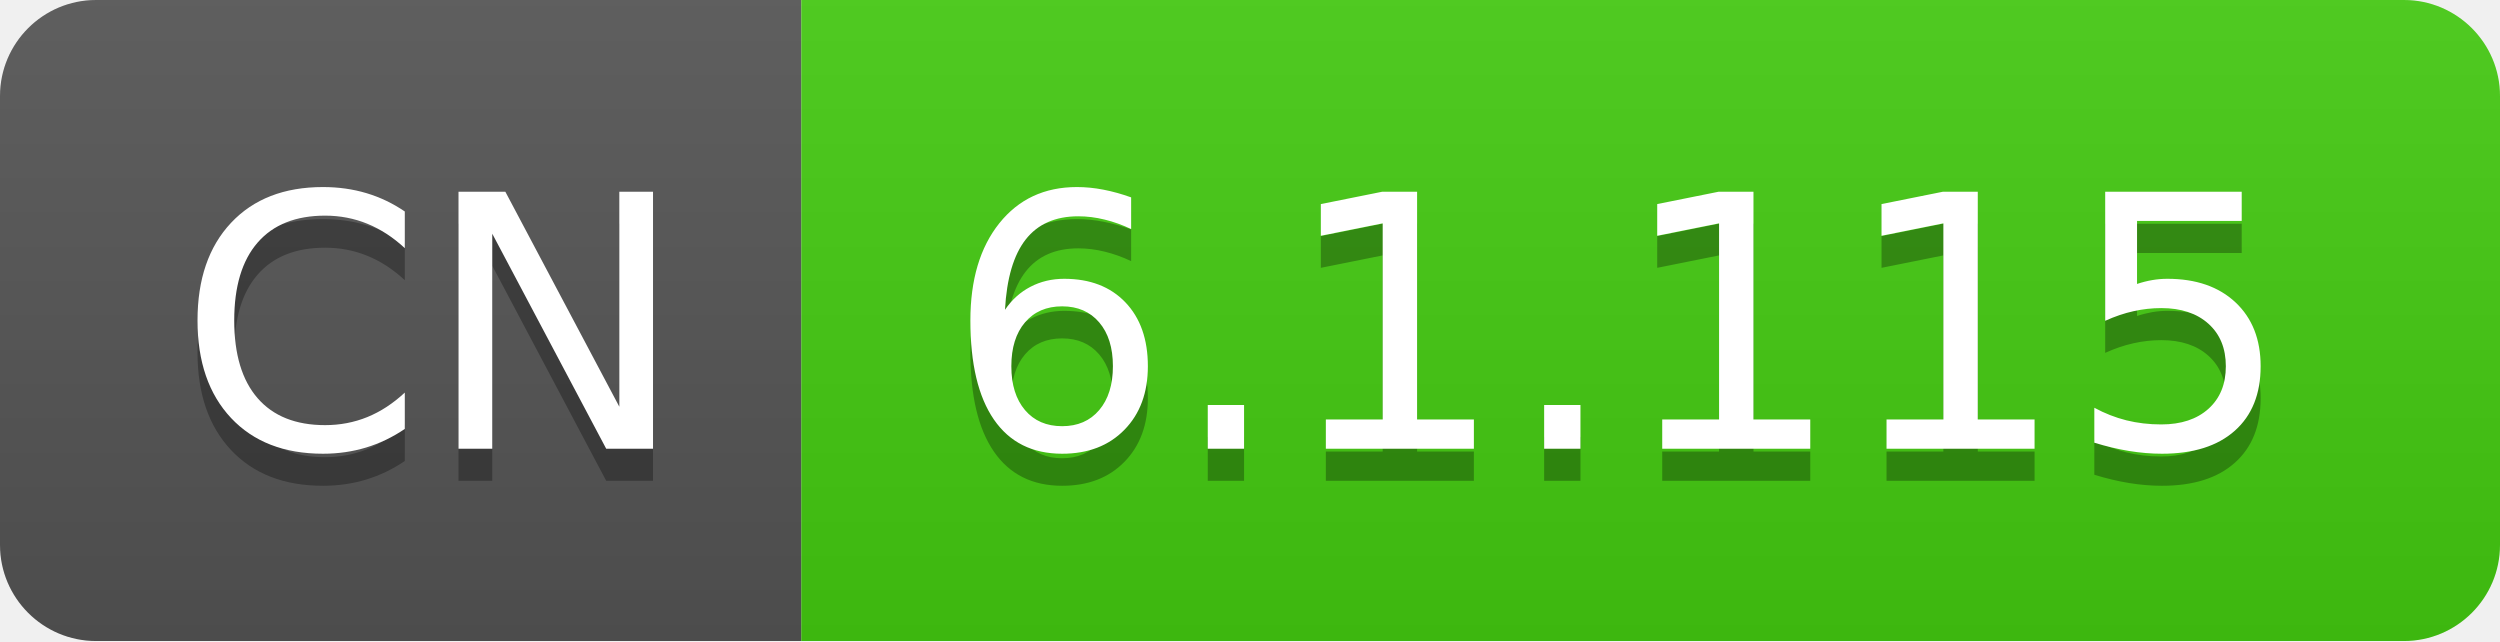
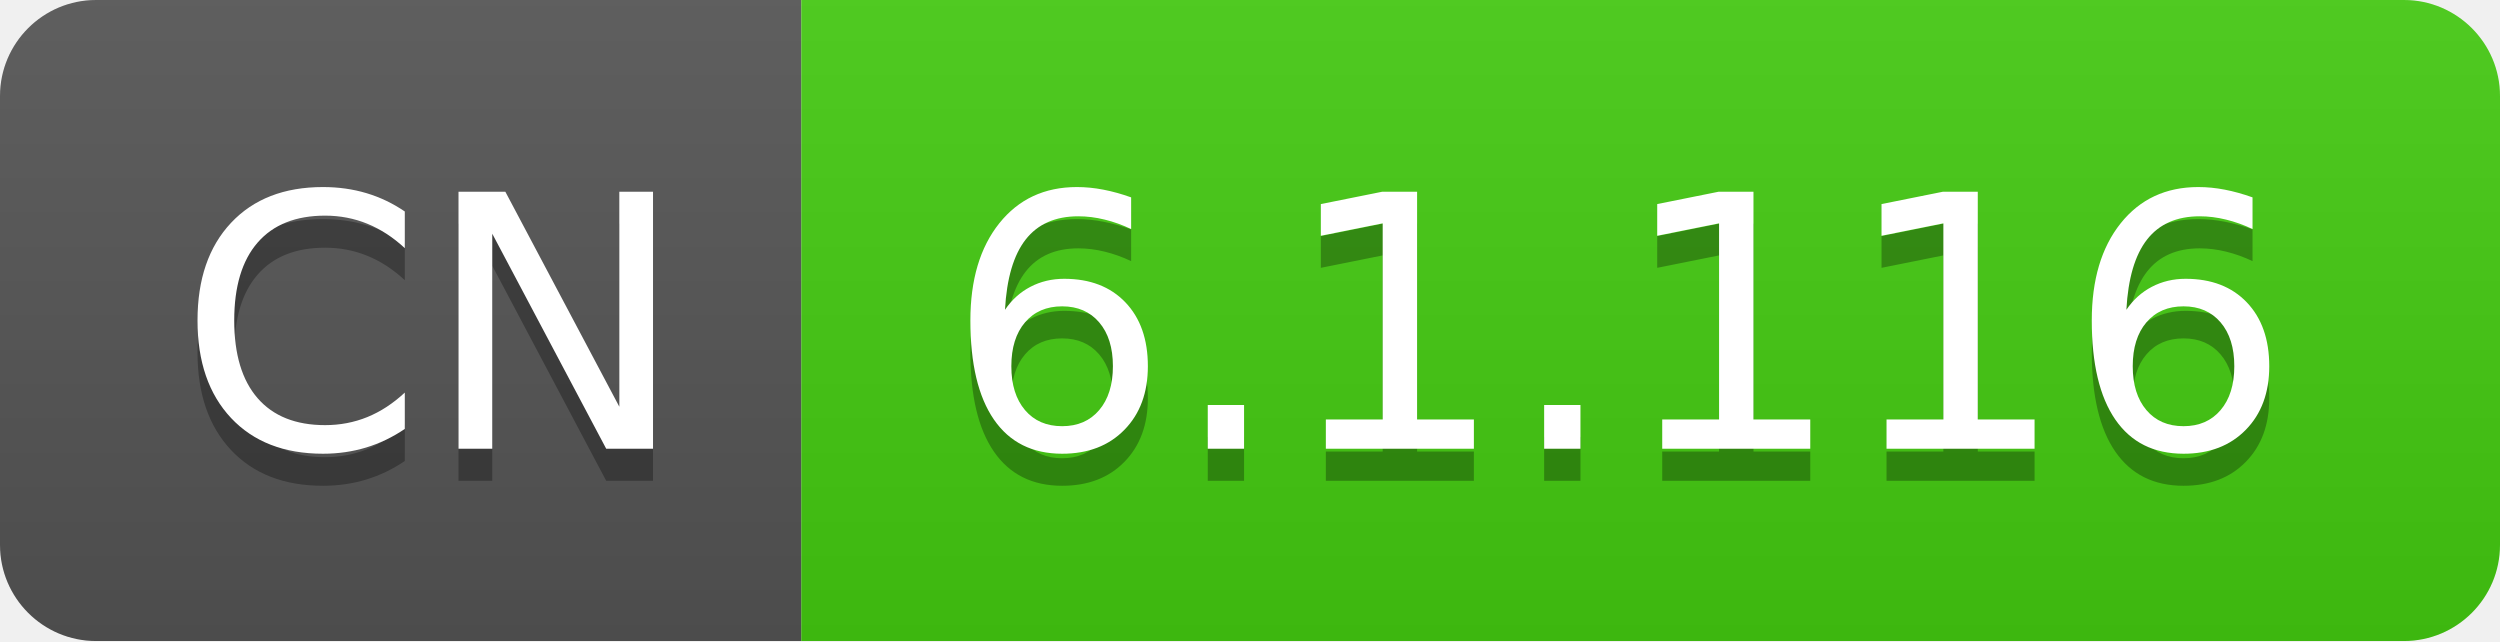
- <svg xmlns="http://www.w3.org/2000/svg" width="78" height="20" role="img" aria-label="CN: 6.1.115">
+ <svg xmlns="http://www.w3.org/2000/svg" width="78" height="20" role="img" aria-label="CN: 6.1.116">
  <linearGradient id="s" x2="0" y2="100%">
    <stop offset="0" stop-color="#bbb" stop-opacity=".1" />
    <stop offset="1" stop-opacity=".1" />
  </linearGradient>
  <clipPath id="r">
    <rect width="78" height="20" rx="3" fill="#fff" />
  </clipPath>
  <g clip-path="url(#r)">
    <rect width="25" height="20" fill="#555" />
    <rect x="25" width="53" height="20" fill="#4c1" />
    <rect width="78" height="20" fill="url(#s)" />
  </g>
  <g fill="#fff" text-anchor="middle" font-family="Verdana,Geneva,DejaVu Sans,sans-serif" text-rendering="geometricPrecision" font-size="110">
    <text aria-hidden="true" x="135" y="150" fill="#010101" fill-opacity=".3" transform="scale(.1)" textLength="150">CN</text>
    <text x="135" y="140" transform="scale(.1)" fill="#fff" textLength="150">CN</text>
-     <text aria-hidden="true" x="505" y="150" fill="#010101" fill-opacity=".3" transform="scale(.1)" textLength="430">6.1.115</text>
-     <text x="505" y="140" transform="scale(.1)" fill="#fff" textLength="430">6.1.115</text>
+     <text aria-hidden="true" x="505" y="150" fill="#010101" fill-opacity=".3" transform="scale(.1)" textLength="430">6.1.116</text>
+     <text x="505" y="140" transform="scale(.1)" fill="#fff" textLength="430">6.1.116</text>
  </g>
</svg>
